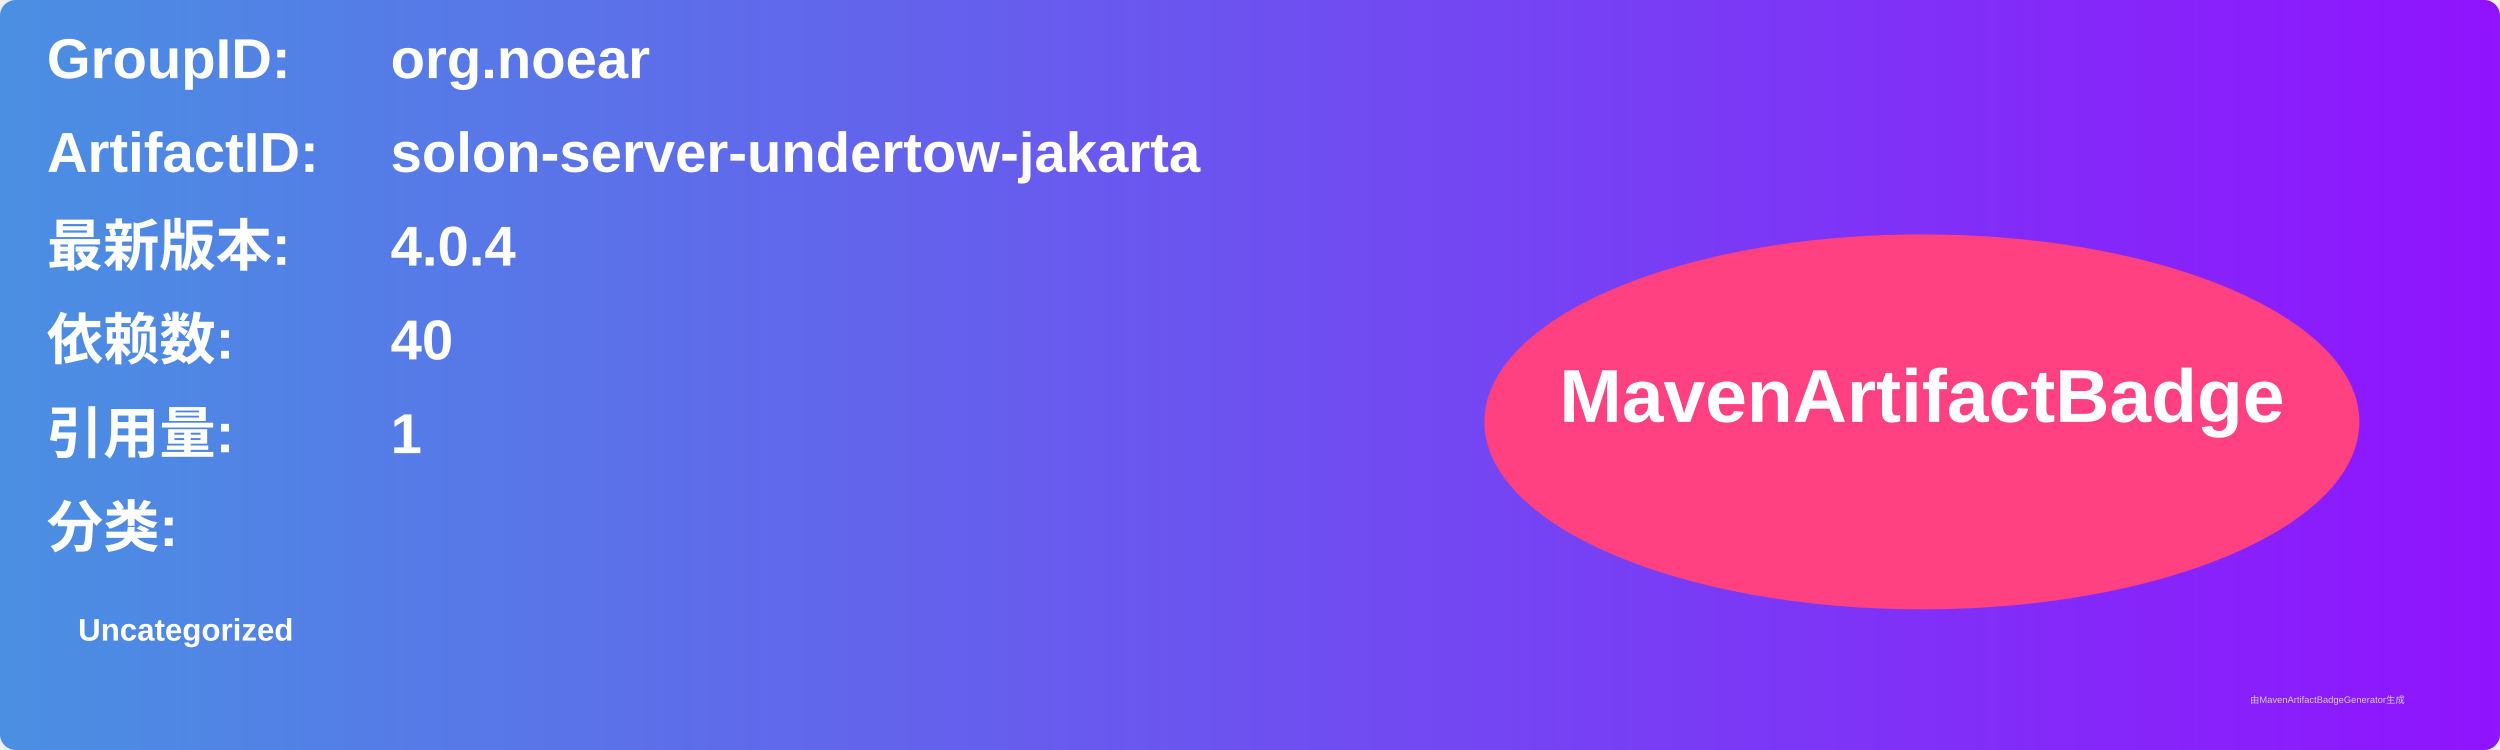
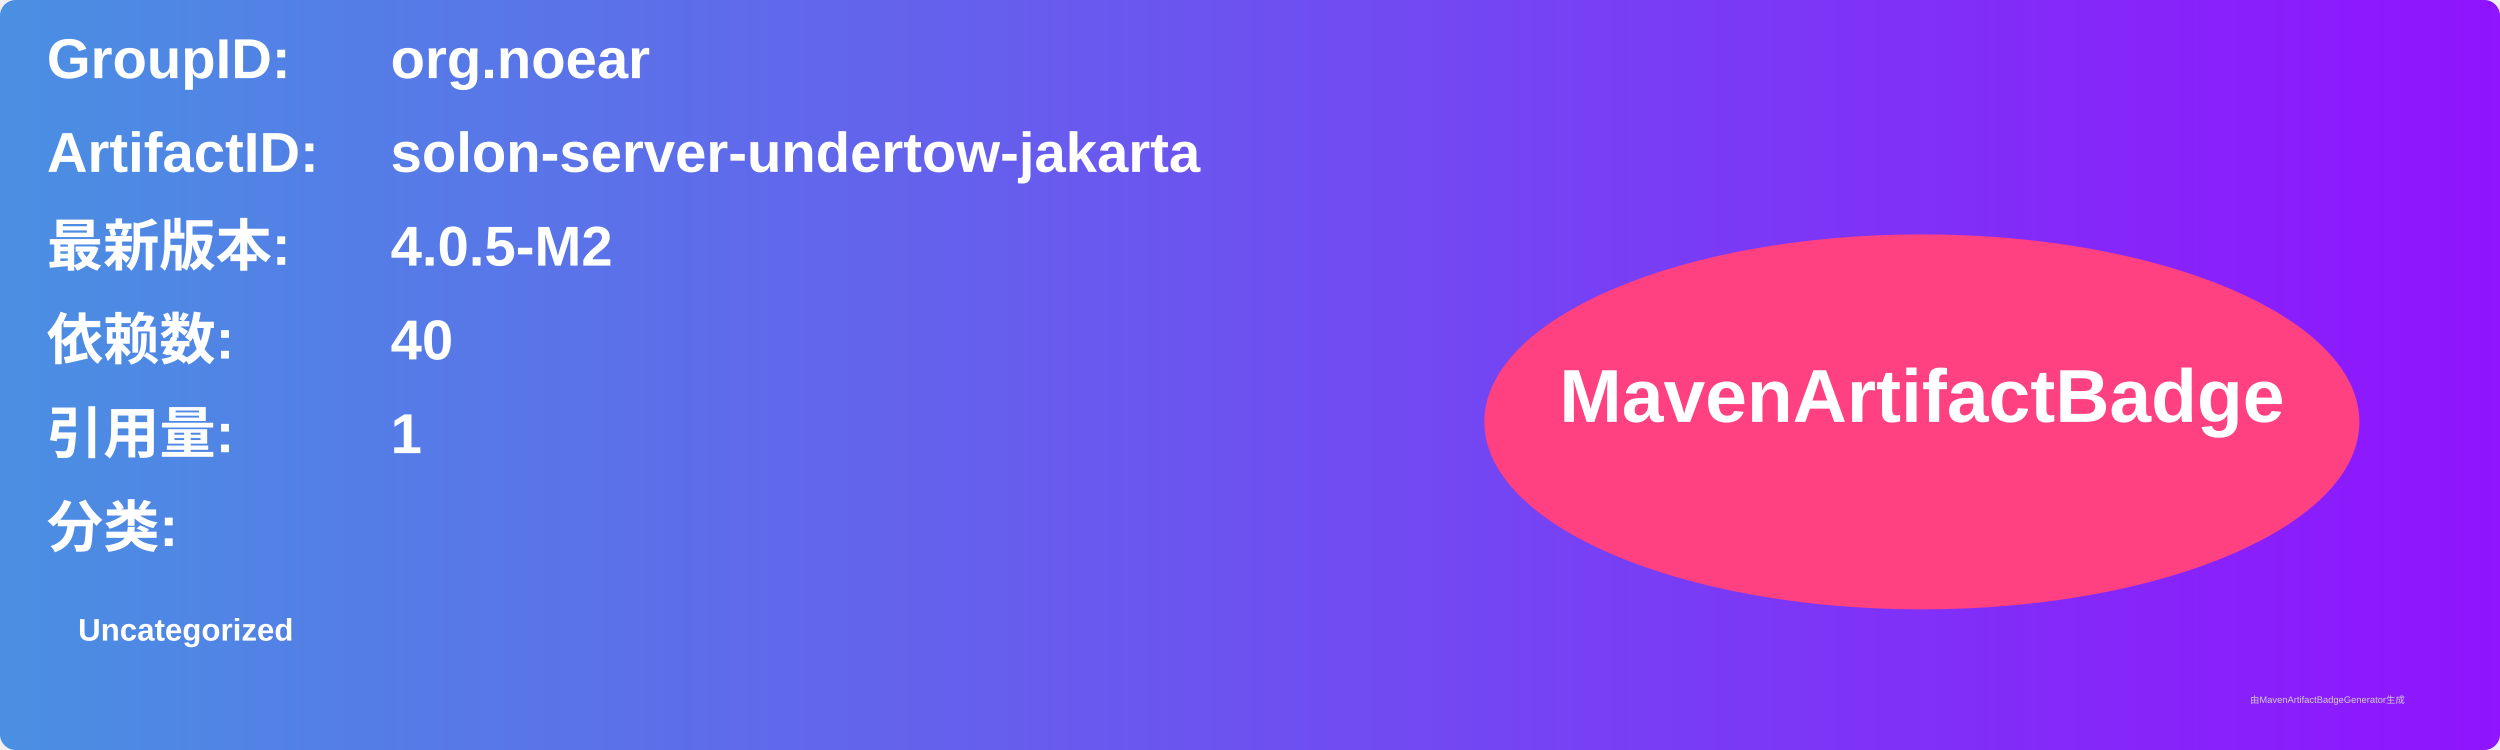
<svg xmlns="http://www.w3.org/2000/svg" width="800" height="240" viewBox="0 0 800 240">
  <linearGradient id="grad" x1="0%" y1="0%" x2="100%" y2="0%">
    <stop offset="0%" stop-color="#4a90e2" />
    <stop offset="100%" stop-color="#9013fe" />
  </linearGradient>
  <rect width="100%" height="100%" rx="5" ry="5" fill="url(#grad)" />
  <g transform="translate(15, 15)">
    <text x="0" y="10" font-family="Arial" font-size="18" fill="white" font-weight="bold" width="260">GroupID:</text>
    <text x="110" y="10" font-family="Arial" font-size="18" fill="white" font-weight="bold" width="460">org.noear</text>
    <text x="0" y="40" font-family="Arial" font-size="18" fill="white" font-weight="bold" width="260">ArtifactID:</text>
    <text x="110" y="40" font-family="Arial" font-size="18" fill="white" font-weight="bold" width="460">solon-server-undertow-jakarta</text>
    <text x="0" y="70" font-family="Arial" font-size="18" fill="white" font-weight="bold">最新版本:</text>
    <text x="110" y="70" font-family="Arial" font-size="18" fill="white" font-weight="bold">
-       <tspan font-weight="bold">4.0.4</tspan>
+       <tspan font-weight="bold">4.0.5-M2</tspan>
    </text>
    <text x="0" y="100" font-family="Arial" font-size="18" fill="white" font-weight="bold">依赖数: </text>
    <text x="110" y="100" font-family="Arial" font-size="18" fill="white">
      <tspan font-weight="bold">40</tspan>
    </text>
    <text x="0" y="130" font-family="Arial" font-size="18" fill="white" font-weight="bold">引用量: </text>
    <text x="110" y="130" font-family="Arial" font-size="18" fill="white">
      <tspan font-weight="bold">1</tspan>
    </text>
    <text x="0" y="160" font-family="Arial" font-size="18" fill="white" font-weight="bold">分类:</text>
    <text x="10" y="190" font-family="Arial" font-size="10" fill="white">
      <tspan font-weight="bold">Uncategorized</tspan>
    </text>
    <ellipse cx="600" cy="120" rx="140" ry="60" fill="#ff4081" />
    <text x="600" y="120" text-anchor="middle" font-family="Arial" font-size="24" fill="white" font-weight="bold">MavenArtifactBadge</text>
  </g>
  <text x="720" y="225" font-family="Arial" font-size="3" fill="#d0d0d0">由MavenArtifactBadgeGenerator生成</text>
</svg>
